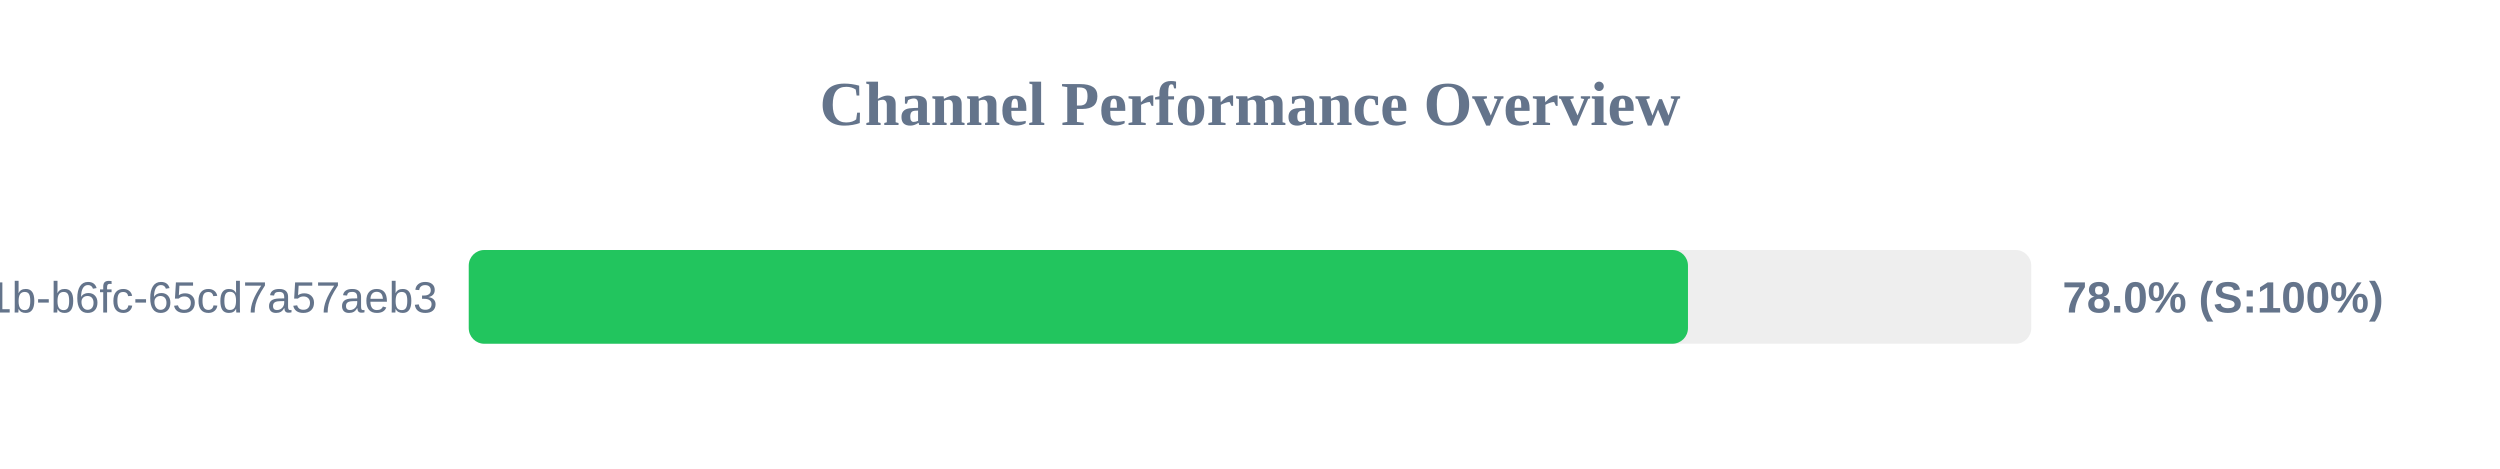
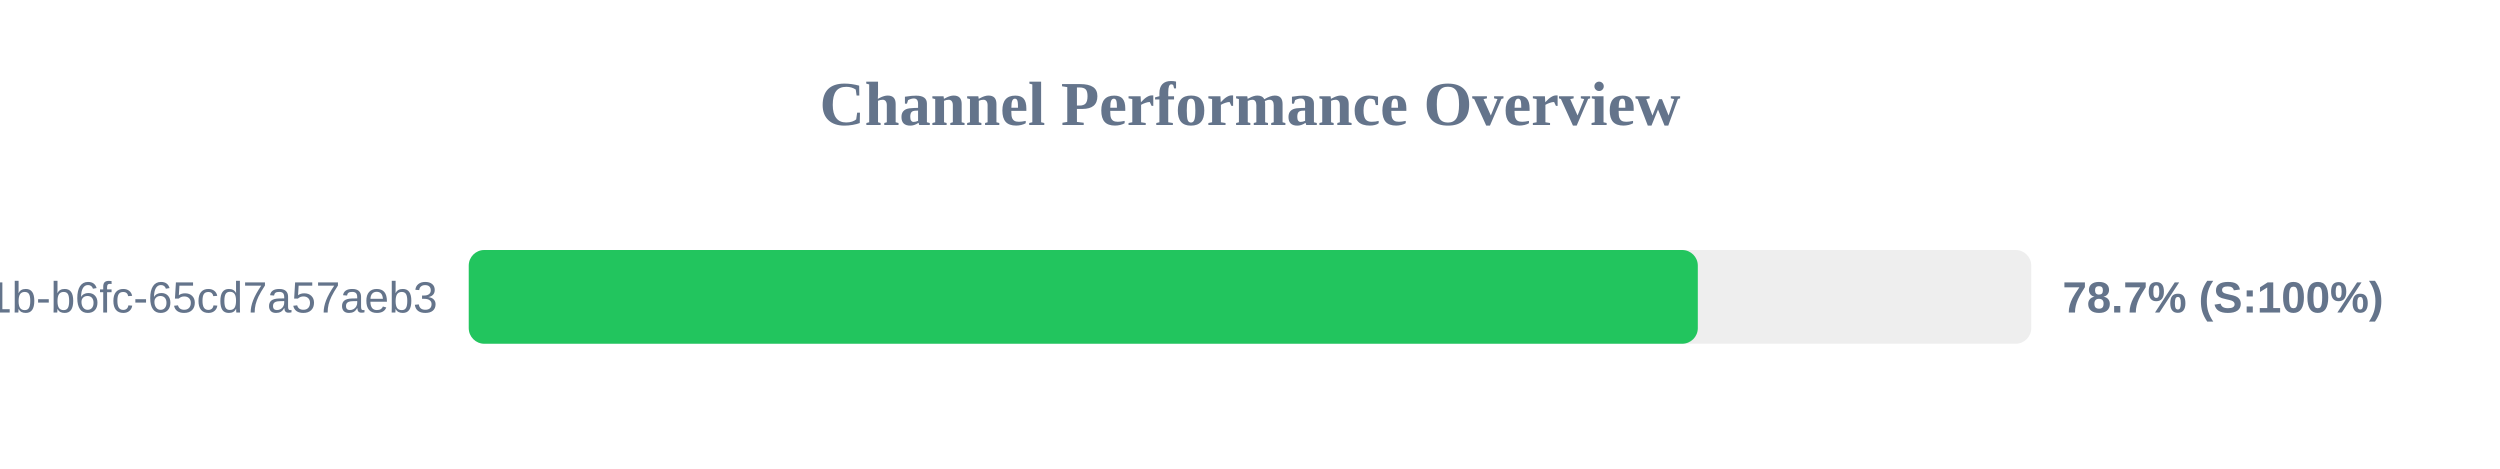
<svg xmlns="http://www.w3.org/2000/svg" width="800" height="150" version="1.1">
  <style>
        .row { font: 14px Arial; fill: #64748b; }
        .score { font: bold 14px Arial; fill: #64748b; }
    </style>
  <text x="400" y="40" text-anchor="middle" font-size="20px" font-weight="bold" fill="#64748b">Channel Performance Overview</text>
  <rect x="150" y="80" width="500" height="30" fill="#eee" rx="5" />
-   <rect x="150" y="80" width="390.15" height="30" fill="#22c55e" rx="5" />
+   <rect x="150" y="80" width="393.3" height="30" fill="#22c55e" rx="5" />
  <text x="140" y="100" text-anchor="end" class="row">?uuid=9c859345-959f-491b-b6fc-65cd7a57aeb3</text>
-   <text x="660" y="100" text-anchor="start" class="score">78.0% (S:100%)</text>
+   <text x="660" y="100" text-anchor="start" class="score">78.7% (S:100%)</text>
</svg>
